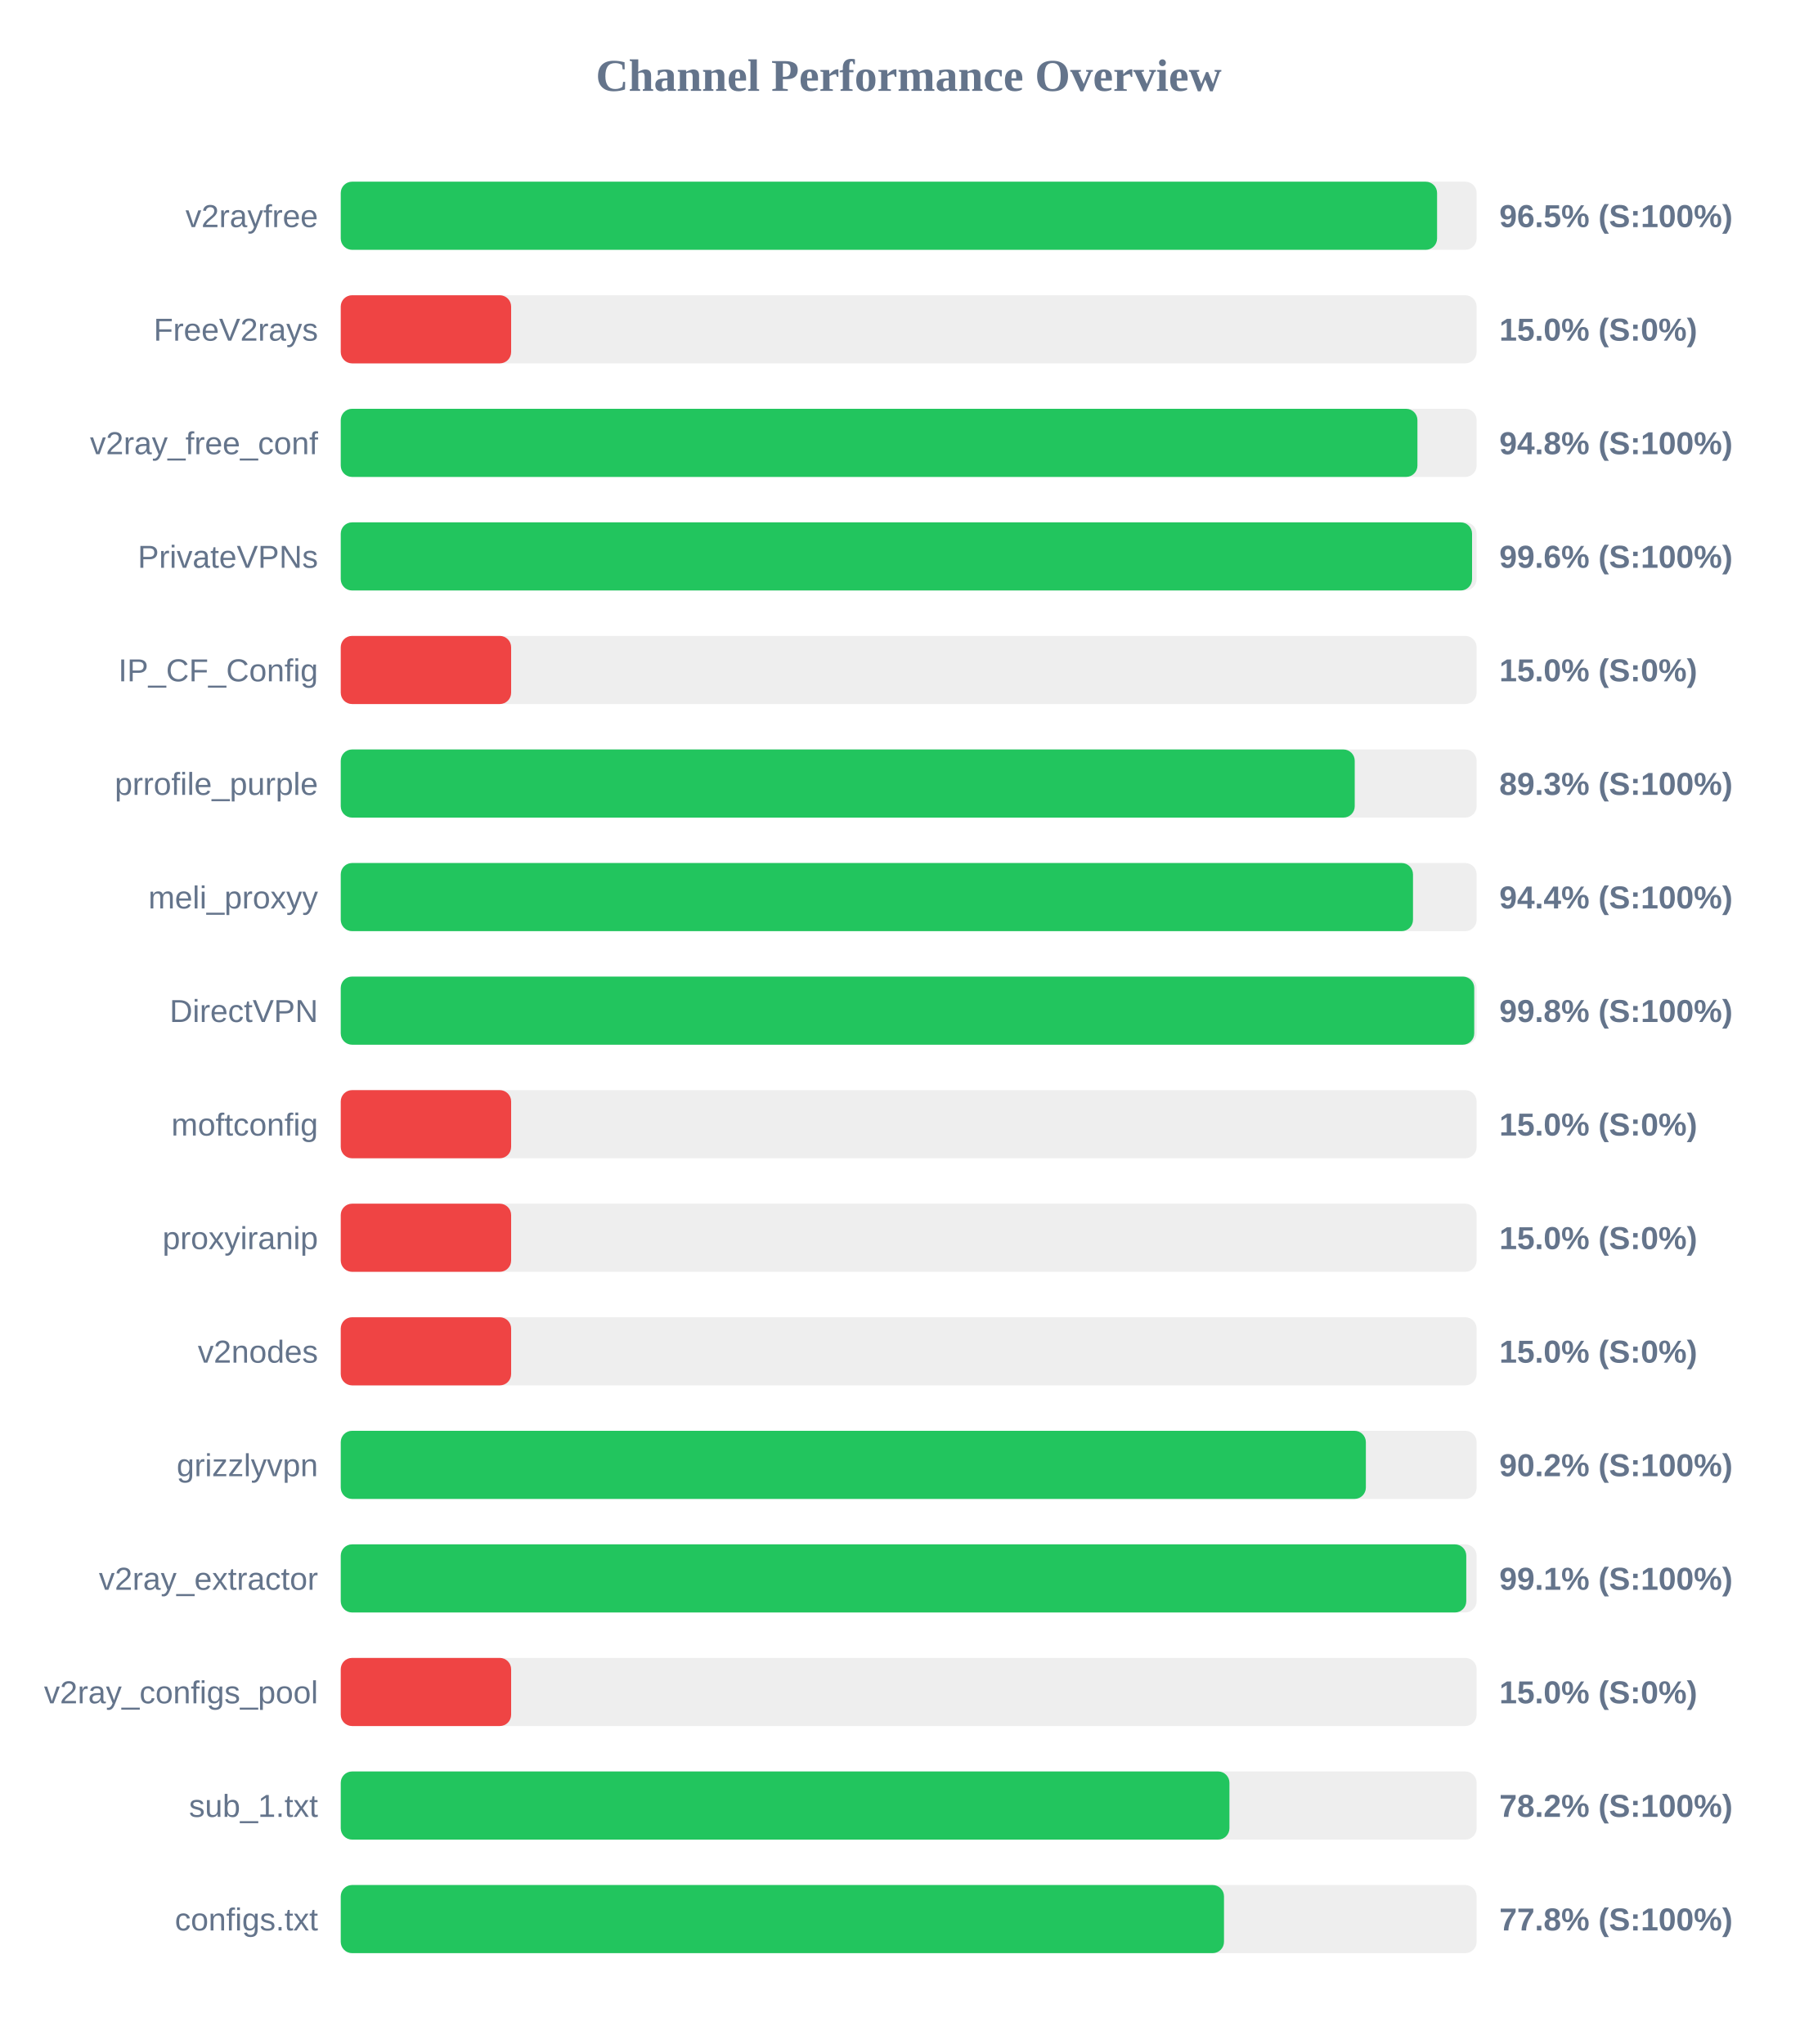
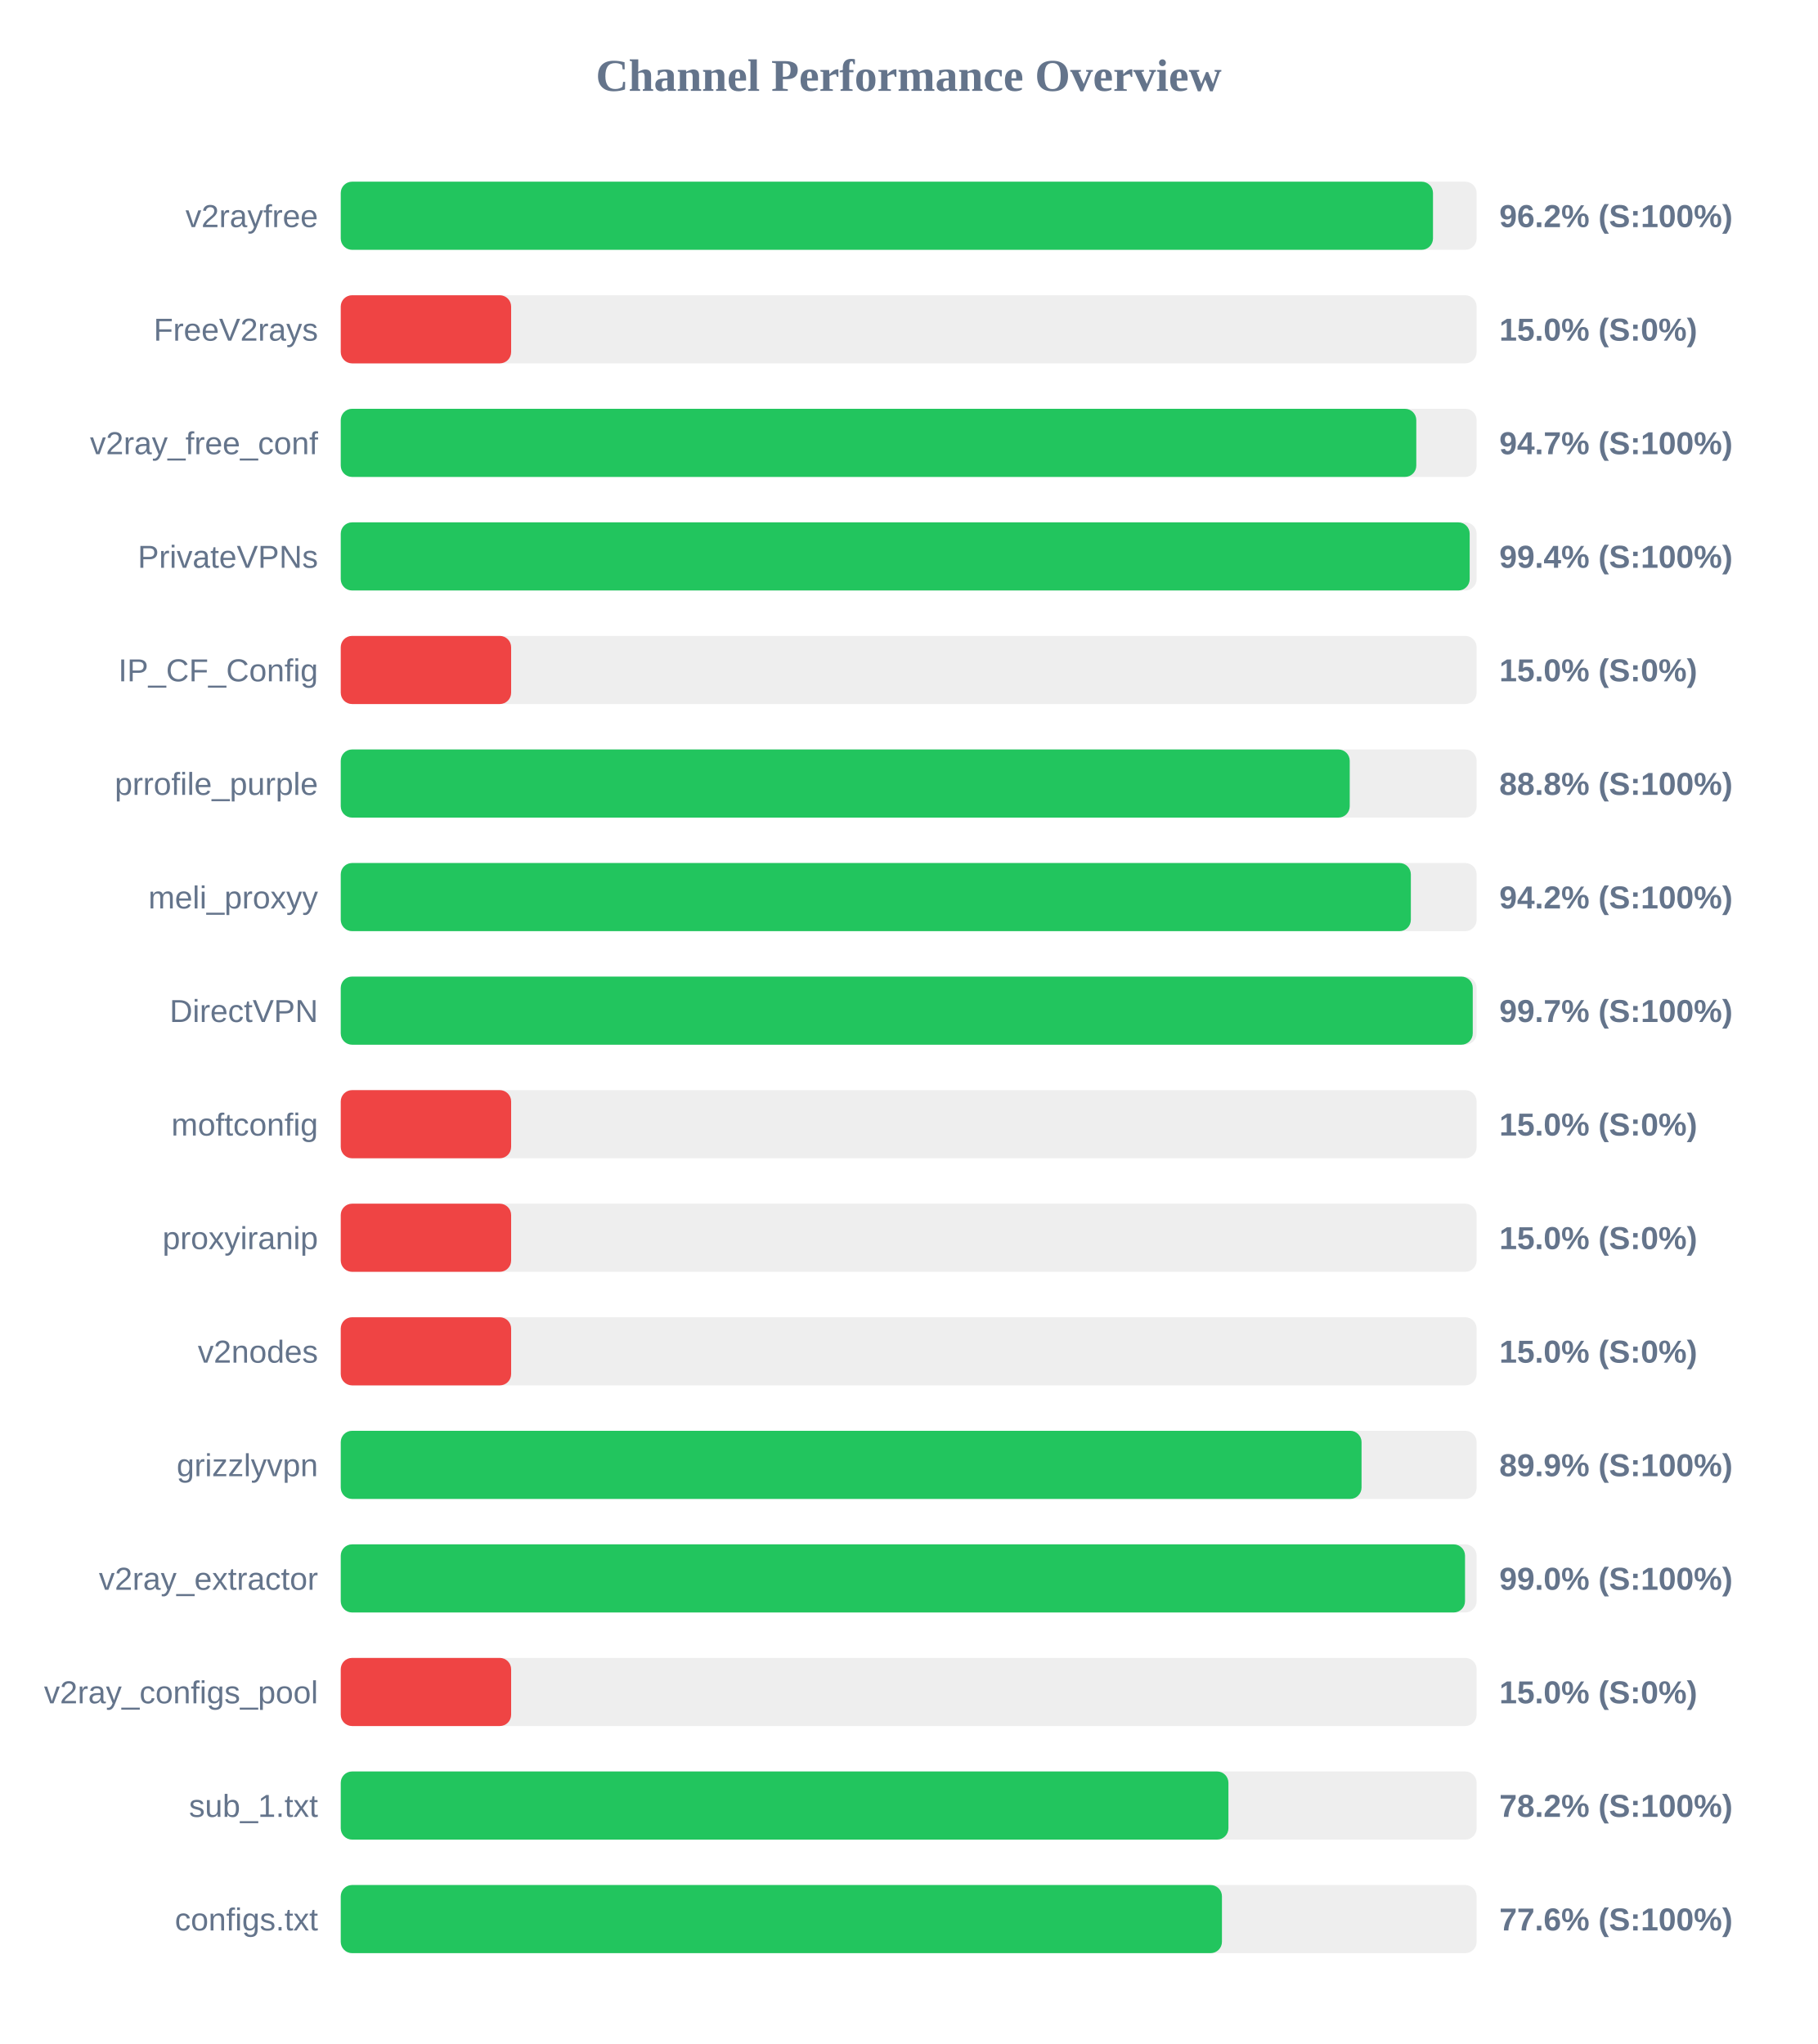
<svg xmlns="http://www.w3.org/2000/svg" width="800" height="900" version="1.1">
  <style>
        .row { font: 14px Arial; fill: #64748b; }
        .score { font: bold 14px Arial; fill: #64748b; }
    </style>
  <text x="400" y="40" text-anchor="middle" font-size="20px" font-weight="bold" fill="#64748b">Channel Performance Overview</text>
  <rect x="150" y="80" width="500" height="30" fill="#eee" rx="5" />
-   <rect x="150" y="80" width="482.6" height="30" fill="#22c55e" rx="5" />
+   <rect x="150" y="80" width="480.8" height="30" fill="#22c55e" rx="5" />
  <text x="140" y="100" text-anchor="end" class="row">v2rayfree</text>
-   <text x="660" y="100" text-anchor="start" class="score">96.5% (S:100%)</text>
+   <text x="660" y="100" text-anchor="start" class="score">96.2% (S:100%)</text>
  <rect x="150" y="130" width="500" height="30" fill="#eee" rx="5" />
  <rect x="150" y="130" width="75.0" height="30" fill="#ef4444" rx="5" />
  <text x="140" y="150" text-anchor="end" class="row">FreeV2rays</text>
  <text x="660" y="150" text-anchor="start" class="score">15.0% (S:0%)</text>
  <rect x="150" y="180" width="500" height="30" fill="#eee" rx="5" />
-   <rect x="150" y="180" width="473.95" height="30" fill="#22c55e" rx="5" />
+   <rect x="150" y="180" width="473.45" height="30" fill="#22c55e" rx="5" />
  <text x="140" y="200" text-anchor="end" class="row">v2ray_free_conf</text>
-   <text x="660" y="200" text-anchor="start" class="score">94.8% (S:100%)</text>
+   <text x="660" y="200" text-anchor="start" class="score">94.7% (S:100%)</text>
  <rect x="150" y="230" width="500" height="30" fill="#eee" rx="5" />
-   <rect x="150" y="230" width="498.0" height="30" fill="#22c55e" rx="5" />
+   <rect x="150" y="230" width="496.95" height="30" fill="#22c55e" rx="5" />
  <text x="140" y="250" text-anchor="end" class="row">PrivateVPNs</text>
-   <text x="660" y="250" text-anchor="start" class="score">99.6% (S:100%)</text>
+   <text x="660" y="250" text-anchor="start" class="score">99.4% (S:100%)</text>
  <rect x="150" y="280" width="500" height="30" fill="#eee" rx="5" />
  <rect x="150" y="280" width="75.0" height="30" fill="#ef4444" rx="5" />
  <text x="140" y="300" text-anchor="end" class="row">IP_CF_Config</text>
  <text x="660" y="300" text-anchor="start" class="score">15.0% (S:0%)</text>
  <rect x="150" y="330" width="500" height="30" fill="#eee" rx="5" />
-   <rect x="150" y="330" width="446.35" height="30" fill="#22c55e" rx="5" />
+   <rect x="150" y="330" width="444.15" height="30" fill="#22c55e" rx="5" />
  <text x="140" y="350" text-anchor="end" class="row">prrofile_purple</text>
-   <text x="660" y="350" text-anchor="start" class="score">89.3% (S:100%)</text>
+   <text x="660" y="350" text-anchor="start" class="score">88.8% (S:100%)</text>
  <rect x="150" y="380" width="500" height="30" fill="#eee" rx="5" />
-   <rect x="150" y="380" width="472.0" height="30" fill="#22c55e" rx="5" />
+   <rect x="150" y="380" width="471.05" height="30" fill="#22c55e" rx="5" />
  <text x="140" y="400" text-anchor="end" class="row">meli_proxyy</text>
-   <text x="660" y="400" text-anchor="start" class="score">94.4% (S:100%)</text>
+   <text x="660" y="400" text-anchor="start" class="score">94.2% (S:100%)</text>
  <rect x="150" y="430" width="500" height="30" fill="#eee" rx="5" />
-   <rect x="150" y="430" width="498.95" height="30" fill="#22c55e" rx="5" />
+   <rect x="150" y="430" width="498.3" height="30" fill="#22c55e" rx="5" />
  <text x="140" y="450" text-anchor="end" class="row">DirectVPN</text>
-   <text x="660" y="450" text-anchor="start" class="score">99.8% (S:100%)</text>
+   <text x="660" y="450" text-anchor="start" class="score">99.7% (S:100%)</text>
  <rect x="150" y="480" width="500" height="30" fill="#eee" rx="5" />
  <rect x="150" y="480" width="75.0" height="30" fill="#ef4444" rx="5" />
  <text x="140" y="500" text-anchor="end" class="row">moftconfig</text>
  <text x="660" y="500" text-anchor="start" class="score">15.0% (S:0%)</text>
  <rect x="150" y="530" width="500" height="30" fill="#eee" rx="5" />
  <rect x="150" y="530" width="75.0" height="30" fill="#ef4444" rx="5" />
  <text x="140" y="550" text-anchor="end" class="row">proxyiranip</text>
  <text x="660" y="550" text-anchor="start" class="score">15.0% (S:0%)</text>
  <rect x="150" y="580" width="500" height="30" fill="#eee" rx="5" />
  <rect x="150" y="580" width="75.0" height="30" fill="#ef4444" rx="5" />
  <text x="140" y="600" text-anchor="end" class="row">v2nodes</text>
  <text x="660" y="600" text-anchor="start" class="score">15.0% (S:0%)</text>
  <rect x="150" y="630" width="500" height="30" fill="#eee" rx="5" />
-   <rect x="150" y="630" width="451.25" height="30" fill="#22c55e" rx="5" />
+   <rect x="150" y="630" width="449.35" height="30" fill="#22c55e" rx="5" />
  <text x="140" y="650" text-anchor="end" class="row">grizzlyvpn</text>
-   <text x="660" y="650" text-anchor="start" class="score">90.2% (S:100%)</text>
+   <text x="660" y="650" text-anchor="start" class="score">89.9% (S:100%)</text>
  <rect x="150" y="680" width="500" height="30" fill="#eee" rx="5" />
-   <rect x="150" y="680" width="495.45" height="30" fill="#22c55e" rx="5" />
+   <rect x="150" y="680" width="494.9" height="30" fill="#22c55e" rx="5" />
  <text x="140" y="700" text-anchor="end" class="row">v2ray_extractor</text>
-   <text x="660" y="700" text-anchor="start" class="score">99.1% (S:100%)</text>
+   <text x="660" y="700" text-anchor="start" class="score">99.0% (S:100%)</text>
  <rect x="150" y="730" width="500" height="30" fill="#eee" rx="5" />
  <rect x="150" y="730" width="75.0" height="30" fill="#ef4444" rx="5" />
  <text x="140" y="750" text-anchor="end" class="row">v2ray_configs_pool</text>
  <text x="660" y="750" text-anchor="start" class="score">15.0% (S:0%)</text>
  <rect x="150" y="780" width="500" height="30" fill="#eee" rx="5" />
-   <rect x="150" y="780" width="391.2" height="30" fill="#22c55e" rx="5" />
+   <rect x="150" y="780" width="390.75" height="30" fill="#22c55e" rx="5" />
  <text x="140" y="800" text-anchor="end" class="row">sub_1.txt</text>
  <text x="660" y="800" text-anchor="start" class="score">78.2% (S:100%)</text>
  <rect x="150" y="830" width="500" height="30" fill="#eee" rx="5" />
-   <rect x="150" y="830" width="388.8" height="30" fill="#22c55e" rx="5" />
+   <rect x="150" y="830" width="387.9" height="30" fill="#22c55e" rx="5" />
  <text x="140" y="850" text-anchor="end" class="row">configs.txt</text>
-   <text x="660" y="850" text-anchor="start" class="score">77.8% (S:100%)</text>
+   <text x="660" y="850" text-anchor="start" class="score">77.6% (S:100%)</text>
</svg>
